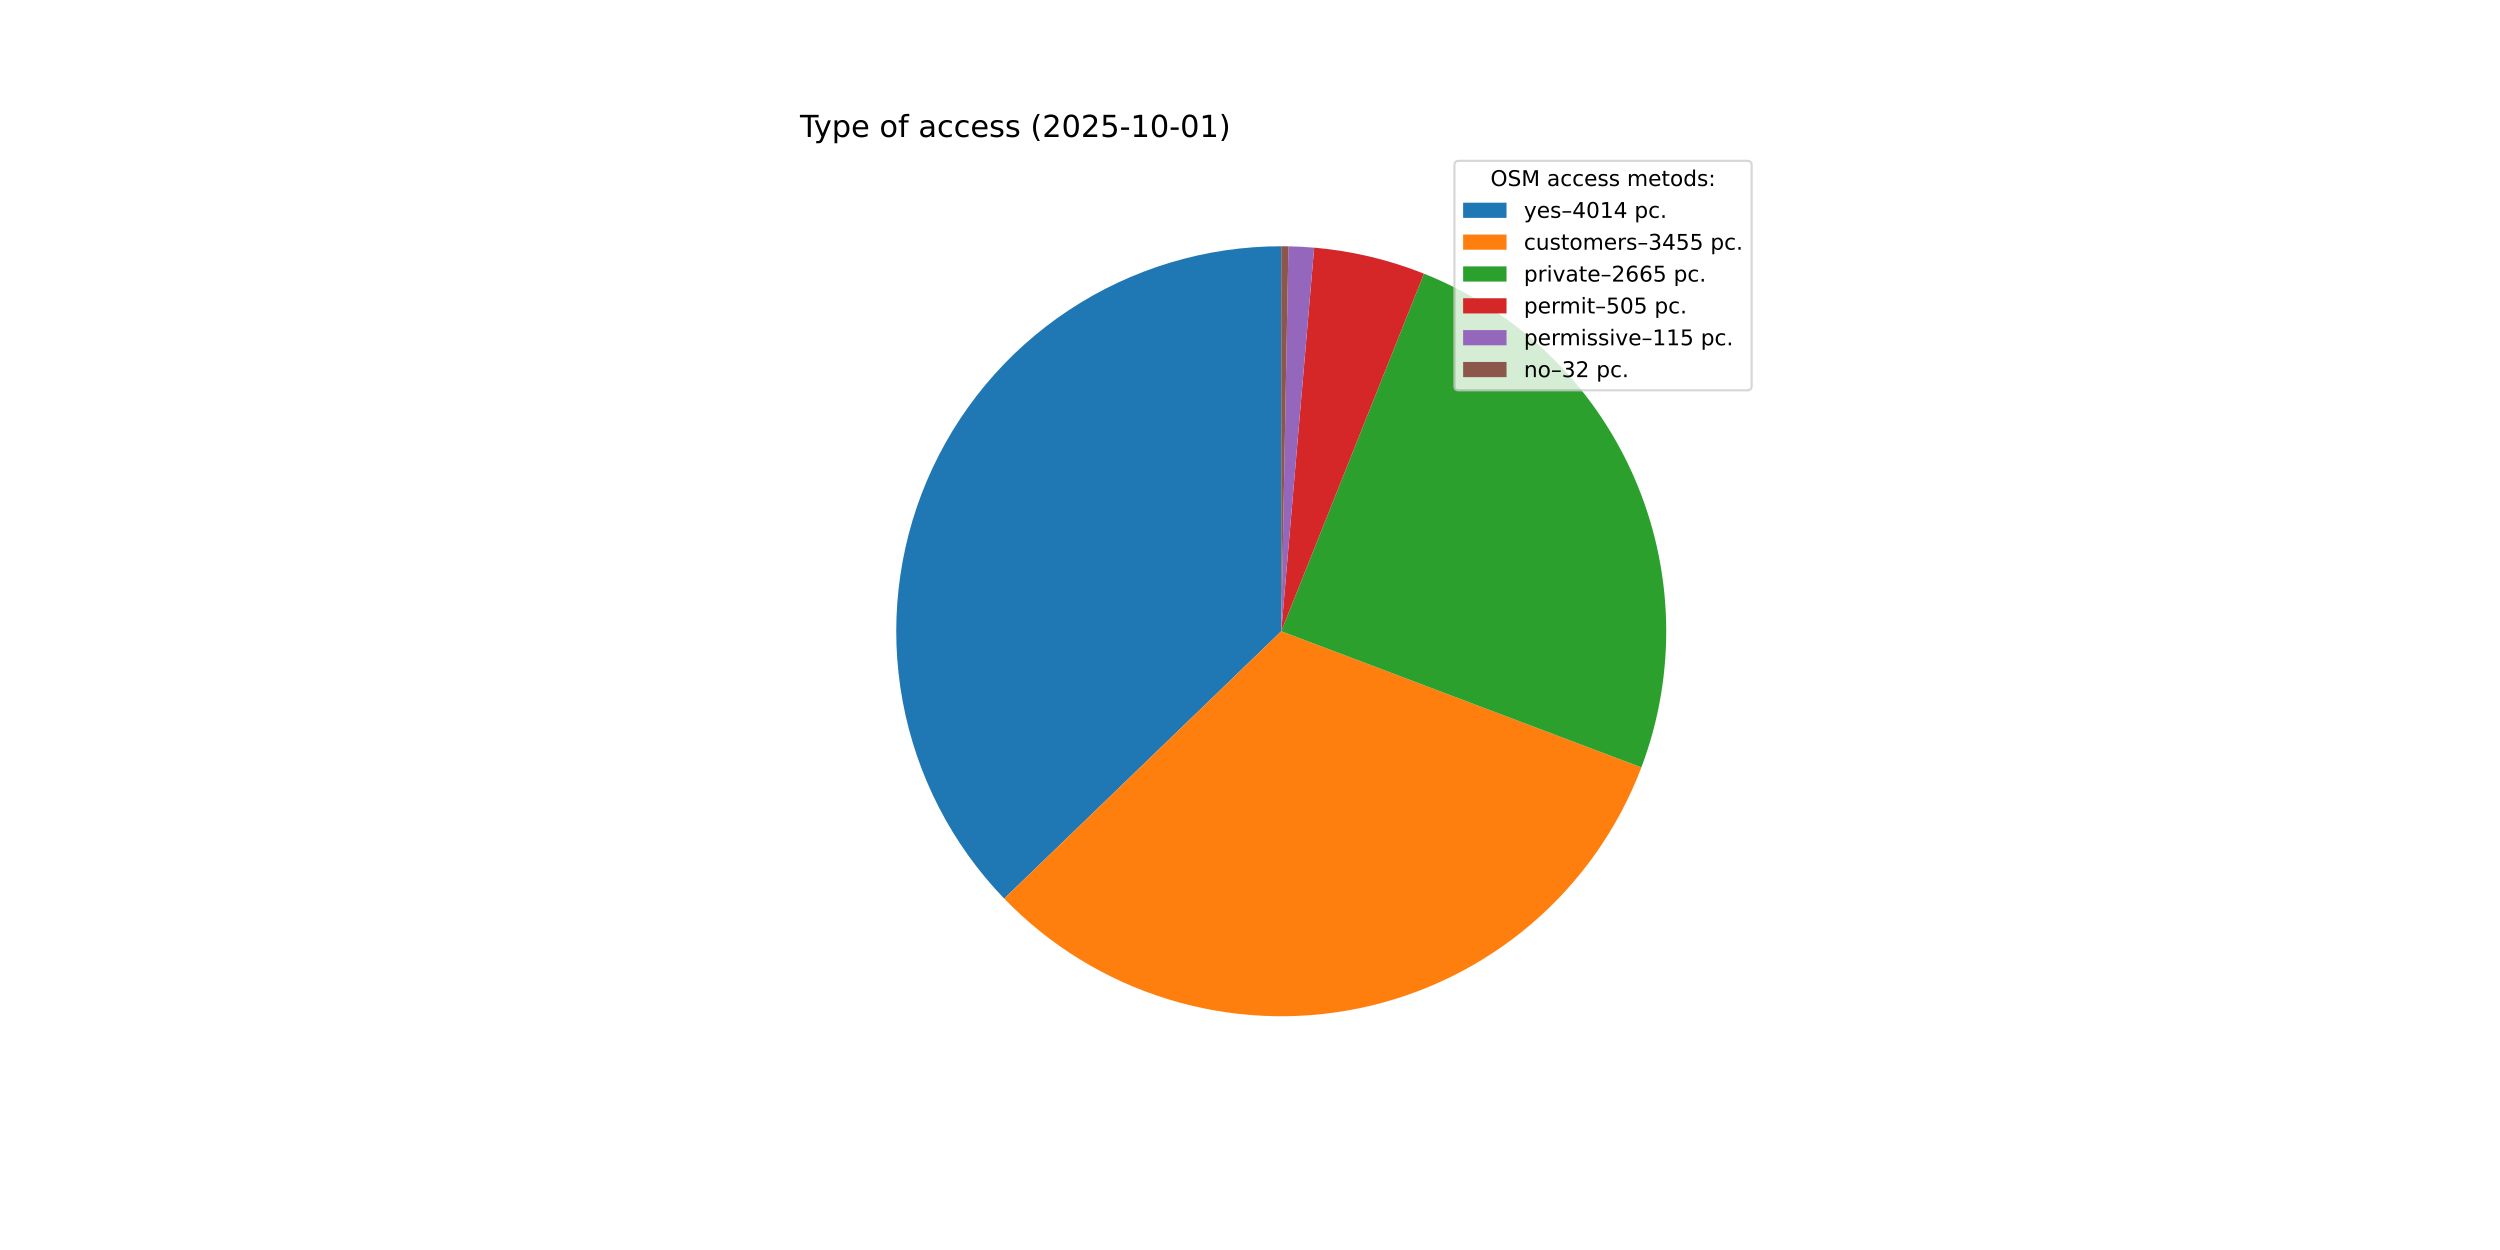
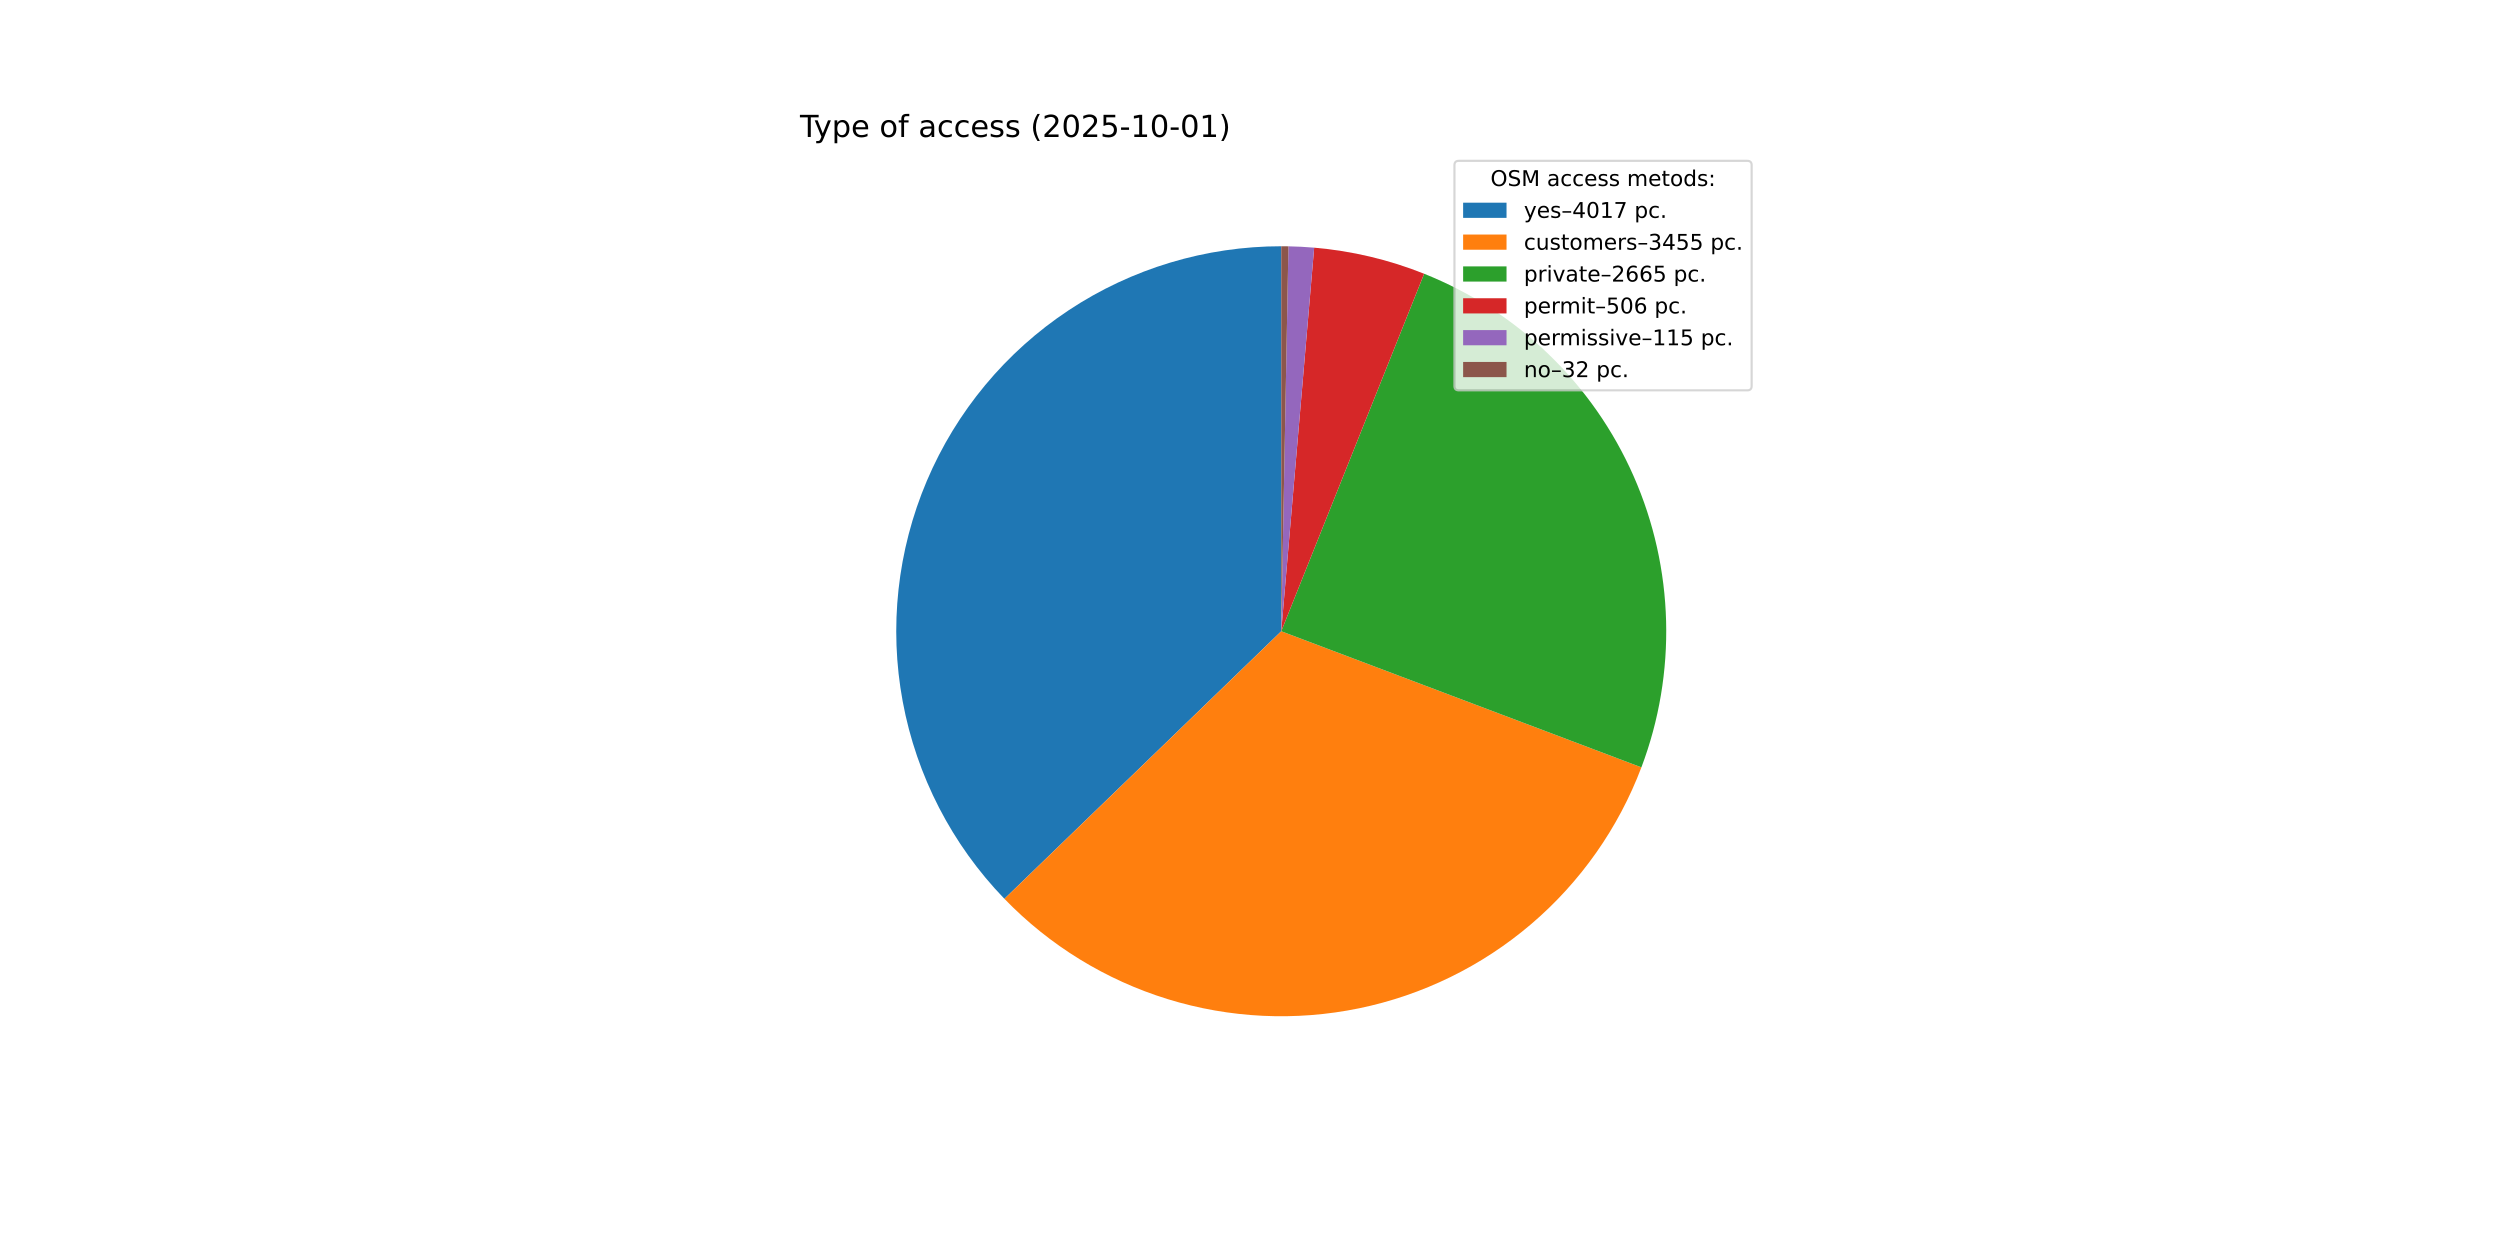
<svg xmlns="http://www.w3.org/2000/svg" xmlns:xlink="http://www.w3.org/1999/xlink" width="1152pt" height="576pt" viewBox="0 0 1152 576" version="1.1">
  <defs>
    <style type="text/css">*{stroke-linejoin: round; stroke-linecap: butt}</style>
  </defs>
  <g id="figure_1">
    <g id="patch_1">
      <path d="M 0 576  L 1152 576  L 1152 0  L 0 0  z " style="fill: #ffffff" />
    </g>
    <g id="axes_1">
      <g id="patch_2">
-         <path d="M 590.4 113.472  C 555.587 113.472 521.532 123.719 492.499 142.931  C 463.466 162.142 440.721 189.481 427.111 221.524  C 413.501 253.566 409.619 288.917 415.952 323.15  C 422.284 357.383 438.555 389.006 462.727 414.059  L 590.4 290.88  z " style="fill: #1f77b4" />
+         <path d="M 590.4 113.472  C 555.573 113.472 521.506 123.727 492.466 142.952  C 463.427 162.177 440.682 189.535 427.08 221.596  C 413.479 253.656 409.615 289.024 415.973 323.265  C 422.33 357.507 438.632 389.13 462.835 414.172  L 590.4 290.88  z " style="fill: #1f77b4" />
      </g>
      <g id="patch_3">
-         <path d="M 462.727 414.059  C 483.495 435.585 509.373 451.513 537.947 460.357  C 566.521 469.2 596.872 470.675 626.169 464.645  C 655.466 458.614 682.767 445.271 705.525 425.861  C 728.283 406.451 745.766 381.597 756.344 353.619  L 590.4 290.88  z " style="fill: #ff7f0e" />
+         <path d="M 462.835 414.172  C 483.614 435.671 509.495 451.572 538.065 460.393  C 566.634 469.213 596.975 470.67 626.257 464.627  C 655.54 458.583 682.825 445.234 705.568 425.824  C 728.311 406.414 745.782 381.566 756.353 353.596  L 590.4 290.88  z " style="fill: #ff7f0e" />
      </g>
      <g id="patch_4">
-         <path d="M 756.344 353.619  C 772.778 310.151 771.492 261.92 752.766 219.389  C 734.039 176.859 699.332 143.344 656.173 126.115  L 590.4 290.88  z " style="fill: #2ca02c" />
+         <path d="M 756.353 353.596  C 772.774 310.143 771.49 261.932 752.777 219.414  C 734.064 176.897 699.381 143.385 656.246 126.144  L 590.4 290.88  z " style="fill: #2ca02c" />
      </g>
      <g id="patch_5">
-         <path d="M 656.173 126.115  C 648.091 122.889 639.782 120.261 631.315 118.254  C 622.847 116.248 614.244 114.866 605.573 114.122  L 590.4 290.88  z " style="fill: #d62728" />
+         <path d="M 656.246 126.144  C 648.152 122.909 639.831 120.275 631.35 118.263  C 622.869 116.251 614.252 114.867 605.568 114.122  L 590.4 290.88  z " style="fill: #d62728" />
      </g>
      <g id="patch_6">
-         <path d="M 605.573 114.122  C 603.6 113.953 601.623 113.816 599.645 113.713  C 597.667 113.61 595.687 113.54 593.707 113.503  L 590.4 290.88  z " style="fill: #9467bd" />
+         <path d="M 605.568 114.122  C 603.595 113.952 601.619 113.816 599.642 113.713  C 597.664 113.61 595.685 113.54 593.706 113.503  L 590.4 290.88  z " style="fill: #9467bd" />
      </g>
      <g id="patch_7">
-         <path d="M 593.707 113.503  C 593.156 113.493 592.605 113.485 592.053 113.48  C 591.502 113.475 590.951 113.472 590.4 113.472  L 590.4 290.88  z " style="fill: #8c564b" />
+         <path d="M 593.706 113.503  C 593.155 113.493 592.604 113.485 592.053 113.48  C 591.502 113.475 590.951 113.472 590.4 113.472  L 590.4 290.88  z " style="fill: #8c564b" />
      </g>
      <g id="matplotlib.axis_1" />
      <g id="matplotlib.axis_2" />
      <g id="text_1">
        <g transform="translate(368.64 63.12) scale(0.14 -0.14)">
          <defs>
            <path id="DejaVuSans-54" d="M -19 4666  L 3928 4666  L 3928 4134  L 2272 4134  L 2272 0  L 1638 0  L 1638 4134  L -19 4134  L -19 4666  z " transform="scale(0.015625)" />
            <path id="DejaVuSans-79" d="M 2059 -325  Q 1816 -950 1584 -1140  Q 1353 -1331 966 -1331  L 506 -1331  L 506 -850  L 844 -850  Q 1081 -850 1212 -737  Q 1344 -625 1503 -206  L 1606 56  L 191 3500  L 800 3500  L 1894 763  L 2988 3500  L 3597 3500  L 2059 -325  z " transform="scale(0.015625)" />
            <path id="DejaVuSans-70" d="M 1159 525  L 1159 -1331  L 581 -1331  L 581 3500  L 1159 3500  L 1159 2969  Q 1341 3281 1617 3432  Q 1894 3584 2278 3584  Q 2916 3584 3314 3078  Q 3713 2572 3713 1747  Q 3713 922 3314 415  Q 2916 -91 2278 -91  Q 1894 -91 1617 61  Q 1341 213 1159 525  z M 3116 1747  Q 3116 2381 2855 2742  Q 2594 3103 2138 3103  Q 1681 3103 1420 2742  Q 1159 2381 1159 1747  Q 1159 1113 1420 752  Q 1681 391 2138 391  Q 2594 391 2855 752  Q 3116 1113 3116 1747  z " transform="scale(0.015625)" />
            <path id="DejaVuSans-65" d="M 3597 1894  L 3597 1613  L 953 1613  Q 991 1019 1311 708  Q 1631 397 2203 397  Q 2534 397 2845 478  Q 3156 559 3463 722  L 3463 178  Q 3153 47 2828 -22  Q 2503 -91 2169 -91  Q 1331 -91 842 396  Q 353 884 353 1716  Q 353 2575 817 3079  Q 1281 3584 2069 3584  Q 2775 3584 3186 3129  Q 3597 2675 3597 1894  z M 3022 2063  Q 3016 2534 2758 2815  Q 2500 3097 2075 3097  Q 1594 3097 1305 2825  Q 1016 2553 972 2059  L 3022 2063  z " transform="scale(0.015625)" />
            <path id="DejaVuSans-20" transform="scale(0.015625)" />
            <path id="DejaVuSans-6f" d="M 1959 3097  Q 1497 3097 1228 2736  Q 959 2375 959 1747  Q 959 1119 1226 758  Q 1494 397 1959 397  Q 2419 397 2687 759  Q 2956 1122 2956 1747  Q 2956 2369 2687 2733  Q 2419 3097 1959 3097  z M 1959 3584  Q 2709 3584 3137 3096  Q 3566 2609 3566 1747  Q 3566 888 3137 398  Q 2709 -91 1959 -91  Q 1206 -91 779 398  Q 353 888 353 1747  Q 353 2609 779 3096  Q 1206 3584 1959 3584  z " transform="scale(0.015625)" />
            <path id="DejaVuSans-66" d="M 2375 4863  L 2375 4384  L 1825 4384  Q 1516 4384 1395 4259  Q 1275 4134 1275 3809  L 1275 3500  L 2222 3500  L 2222 3053  L 1275 3053  L 1275 0  L 697 0  L 697 3053  L 147 3053  L 147 3500  L 697 3500  L 697 3744  Q 697 4328 969 4595  Q 1241 4863 1831 4863  L 2375 4863  z " transform="scale(0.015625)" />
            <path id="DejaVuSans-61" d="M 2194 1759  Q 1497 1759 1228 1600  Q 959 1441 959 1056  Q 959 750 1161 570  Q 1363 391 1709 391  Q 2188 391 2477 730  Q 2766 1069 2766 1631  L 2766 1759  L 2194 1759  z M 3341 1997  L 3341 0  L 2766 0  L 2766 531  Q 2569 213 2275 61  Q 1981 -91 1556 -91  Q 1019 -91 701 211  Q 384 513 384 1019  Q 384 1609 779 1909  Q 1175 2209 1959 2209  L 2766 2209  L 2766 2266  Q 2766 2663 2505 2880  Q 2244 3097 1772 3097  Q 1472 3097 1187 3025  Q 903 2953 641 2809  L 641 3341  Q 956 3463 1253 3523  Q 1550 3584 1831 3584  Q 2591 3584 2966 3190  Q 3341 2797 3341 1997  z " transform="scale(0.015625)" />
            <path id="DejaVuSans-63" d="M 3122 3366  L 3122 2828  Q 2878 2963 2633 3030  Q 2388 3097 2138 3097  Q 1578 3097 1268 2742  Q 959 2388 959 1747  Q 959 1106 1268 751  Q 1578 397 2138 397  Q 2388 397 2633 464  Q 2878 531 3122 666  L 3122 134  Q 2881 22 2623 -34  Q 2366 -91 2075 -91  Q 1284 -91 818 406  Q 353 903 353 1747  Q 353 2603 823 3093  Q 1294 3584 2113 3584  Q 2378 3584 2631 3529  Q 2884 3475 3122 3366  z " transform="scale(0.015625)" />
            <path id="DejaVuSans-73" d="M 2834 3397  L 2834 2853  Q 2591 2978 2328 3040  Q 2066 3103 1784 3103  Q 1356 3103 1142 2972  Q 928 2841 928 2578  Q 928 2378 1081 2264  Q 1234 2150 1697 2047  L 1894 2003  Q 2506 1872 2764 1633  Q 3022 1394 3022 966  Q 3022 478 2636 193  Q 2250 -91 1575 -91  Q 1294 -91 989 -36  Q 684 19 347 128  L 347 722  Q 666 556 975 473  Q 1284 391 1588 391  Q 1994 391 2212 530  Q 2431 669 2431 922  Q 2431 1156 2273 1281  Q 2116 1406 1581 1522  L 1381 1569  Q 847 1681 609 1914  Q 372 2147 372 2553  Q 372 3047 722 3315  Q 1072 3584 1716 3584  Q 2034 3584 2315 3537  Q 2597 3491 2834 3397  z " transform="scale(0.015625)" />
            <path id="DejaVuSans-28" d="M 1984 4856  Q 1566 4138 1362 3434  Q 1159 2731 1159 2009  Q 1159 1288 1364 580  Q 1569 -128 1984 -844  L 1484 -844  Q 1016 -109 783 600  Q 550 1309 550 2009  Q 550 2706 781 3412  Q 1013 4119 1484 4856  L 1984 4856  z " transform="scale(0.015625)" />
            <path id="DejaVuSans-32" d="M 1228 531  L 3431 531  L 3431 0  L 469 0  L 469 531  Q 828 903 1448 1529  Q 2069 2156 2228 2338  Q 2531 2678 2651 2914  Q 2772 3150 2772 3378  Q 2772 3750 2511 3984  Q 2250 4219 1831 4219  Q 1534 4219 1204 4116  Q 875 4013 500 3803  L 500 4441  Q 881 4594 1212 4672  Q 1544 4750 1819 4750  Q 2544 4750 2975 4387  Q 3406 4025 3406 3419  Q 3406 3131 3298 2873  Q 3191 2616 2906 2266  Q 2828 2175 2409 1742  Q 1991 1309 1228 531  z " transform="scale(0.015625)" />
            <path id="DejaVuSans-30" d="M 2034 4250  Q 1547 4250 1301 3770  Q 1056 3291 1056 2328  Q 1056 1369 1301 889  Q 1547 409 2034 409  Q 2525 409 2770 889  Q 3016 1369 3016 2328  Q 3016 3291 2770 3770  Q 2525 4250 2034 4250  z M 2034 4750  Q 2819 4750 3233 4129  Q 3647 3509 3647 2328  Q 3647 1150 3233 529  Q 2819 -91 2034 -91  Q 1250 -91 836 529  Q 422 1150 422 2328  Q 422 3509 836 4129  Q 1250 4750 2034 4750  z " transform="scale(0.015625)" />
            <path id="DejaVuSans-35" d="M 691 4666  L 3169 4666  L 3169 4134  L 1269 4134  L 1269 2991  Q 1406 3038 1543 3061  Q 1681 3084 1819 3084  Q 2600 3084 3056 2656  Q 3513 2228 3513 1497  Q 3513 744 3044 326  Q 2575 -91 1722 -91  Q 1428 -91 1123 -41  Q 819 9 494 109  L 494 744  Q 775 591 1075 516  Q 1375 441 1709 441  Q 2250 441 2565 725  Q 2881 1009 2881 1497  Q 2881 1984 2565 2268  Q 2250 2553 1709 2553  Q 1456 2553 1204 2497  Q 953 2441 691 2322  L 691 4666  z " transform="scale(0.015625)" />
            <path id="DejaVuSans-2d" d="M 313 2009  L 1997 2009  L 1997 1497  L 313 1497  L 313 2009  z " transform="scale(0.015625)" />
            <path id="DejaVuSans-31" d="M 794 531  L 1825 531  L 1825 4091  L 703 3866  L 703 4441  L 1819 4666  L 2450 4666  L 2450 531  L 3481 531  L 3481 0  L 794 0  L 794 531  z " transform="scale(0.015625)" />
            <path id="DejaVuSans-29" d="M 513 4856  L 1013 4856  Q 1481 4119 1714 3412  Q 1947 2706 1947 2009  Q 1947 1309 1714 600  Q 1481 -109 1013 -844  L 513 -844  Q 928 -128 1133 580  Q 1338 1288 1338 2009  Q 1338 2731 1133 3434  Q 928 4138 513 4856  z " transform="scale(0.015625)" />
          </defs>
          <use xlink:href="#DejaVuSans-54" />
          <use xlink:href="#DejaVuSans-79" x="45.459" />
          <use xlink:href="#DejaVuSans-70" x="104.639" />
          <use xlink:href="#DejaVuSans-65" x="168.115" />
          <use xlink:href="#DejaVuSans-20" x="229.639" />
          <use xlink:href="#DejaVuSans-6f" x="261.426" />
          <use xlink:href="#DejaVuSans-66" x="322.607" />
          <use xlink:href="#DejaVuSans-20" x="357.812" />
          <use xlink:href="#DejaVuSans-61" x="389.6" />
          <use xlink:href="#DejaVuSans-63" x="450.879" />
          <use xlink:href="#DejaVuSans-63" x="505.859" />
          <use xlink:href="#DejaVuSans-65" x="560.84" />
          <use xlink:href="#DejaVuSans-73" x="622.363" />
          <use xlink:href="#DejaVuSans-73" x="674.463" />
          <use xlink:href="#DejaVuSans-20" x="726.562" />
          <use xlink:href="#DejaVuSans-28" x="758.35" />
          <use xlink:href="#DejaVuSans-32" x="797.363" />
          <use xlink:href="#DejaVuSans-30" x="860.986" />
          <use xlink:href="#DejaVuSans-32" x="924.609" />
          <use xlink:href="#DejaVuSans-35" x="988.232" />
          <use xlink:href="#DejaVuSans-2d" x="1051.855" />
          <use xlink:href="#DejaVuSans-31" x="1087.939" />
          <use xlink:href="#DejaVuSans-30" x="1151.562" />
          <use xlink:href="#DejaVuSans-2d" x="1215.186" />
          <use xlink:href="#DejaVuSans-30" x="1251.27" />
          <use xlink:href="#DejaVuSans-31" x="1314.893" />
          <use xlink:href="#DejaVuSans-29" x="1378.516" />
        </g>
      </g>
      <g id="legend_1">
        <g id="patch_8">
          <path d="M 672.208 179.867  L 805.16 179.867  Q 807.16 179.867 807.16 177.867  L 807.16 76.12  Q 807.16 74.12 805.16 74.12  L 672.208 74.12  Q 670.208 74.12 670.208 76.12  L 670.208 177.867  Q 670.208 179.867 672.208 179.867  z " style="fill: #ffffff; opacity: 0.8; stroke: #cccccc; stroke-linejoin: miter" />
        </g>
        <g id="text_2">
          <g transform="translate(686.8038 85.71844) scale(0.1 -0.1)">
            <defs>
              <path id="DejaVuSans-4f" d="M 2522 4238  Q 1834 4238 1429 3725  Q 1025 3213 1025 2328  Q 1025 1447 1429 934  Q 1834 422 2522 422  Q 3209 422 3611 934  Q 4013 1447 4013 2328  Q 4013 3213 3611 3725  Q 3209 4238 2522 4238  z M 2522 4750  Q 3503 4750 4090 4092  Q 4678 3434 4678 2328  Q 4678 1225 4090 567  Q 3503 -91 2522 -91  Q 1538 -91 948 565  Q 359 1222 359 2328  Q 359 3434 948 4092  Q 1538 4750 2522 4750  z " transform="scale(0.015625)" />
              <path id="DejaVuSans-53" d="M 3425 4513  L 3425 3897  Q 3066 4069 2747 4153  Q 2428 4238 2131 4238  Q 1616 4238 1336 4038  Q 1056 3838 1056 3469  Q 1056 3159 1242 3001  Q 1428 2844 1947 2747  L 2328 2669  Q 3034 2534 3370 2195  Q 3706 1856 3706 1288  Q 3706 609 3251 259  Q 2797 -91 1919 -91  Q 1588 -91 1214 -16  Q 841 59 441 206  L 441 856  Q 825 641 1194 531  Q 1563 422 1919 422  Q 2459 422 2753 634  Q 3047 847 3047 1241  Q 3047 1584 2836 1778  Q 2625 1972 2144 2069  L 1759 2144  Q 1053 2284 737 2584  Q 422 2884 422 3419  Q 422 4038 858 4394  Q 1294 4750 2059 4750  Q 2388 4750 2728 4690  Q 3069 4631 3425 4513  z " transform="scale(0.015625)" />
              <path id="DejaVuSans-4d" d="M 628 4666  L 1569 4666  L 2759 1491  L 3956 4666  L 4897 4666  L 4897 0  L 4281 0  L 4281 4097  L 3078 897  L 2444 897  L 1241 4097  L 1241 0  L 628 0  L 628 4666  z " transform="scale(0.015625)" />
              <path id="DejaVuSans-6d" d="M 3328 2828  Q 3544 3216 3844 3400  Q 4144 3584 4550 3584  Q 5097 3584 5394 3201  Q 5691 2819 5691 2113  L 5691 0  L 5113 0  L 5113 2094  Q 5113 2597 4934 2840  Q 4756 3084 4391 3084  Q 3944 3084 3684 2787  Q 3425 2491 3425 1978  L 3425 0  L 2847 0  L 2847 2094  Q 2847 2600 2669 2842  Q 2491 3084 2119 3084  Q 1678 3084 1418 2786  Q 1159 2488 1159 1978  L 1159 0  L 581 0  L 581 3500  L 1159 3500  L 1159 2956  Q 1356 3278 1631 3431  Q 1906 3584 2284 3584  Q 2666 3584 2933 3390  Q 3200 3197 3328 2828  z " transform="scale(0.015625)" />
              <path id="DejaVuSans-74" d="M 1172 4494  L 1172 3500  L 2356 3500  L 2356 3053  L 1172 3053  L 1172 1153  Q 1172 725 1289 603  Q 1406 481 1766 481  L 2356 481  L 2356 0  L 1766 0  Q 1100 0 847 248  Q 594 497 594 1153  L 594 3053  L 172 3053  L 172 3500  L 594 3500  L 594 4494  L 1172 4494  z " transform="scale(0.015625)" />
              <path id="DejaVuSans-64" d="M 2906 2969  L 2906 4863  L 3481 4863  L 3481 0  L 2906 0  L 2906 525  Q 2725 213 2448 61  Q 2172 -91 1784 -91  Q 1150 -91 751 415  Q 353 922 353 1747  Q 353 2572 751 3078  Q 1150 3584 1784 3584  Q 2172 3584 2448 3432  Q 2725 3281 2906 2969  z M 947 1747  Q 947 1113 1208 752  Q 1469 391 1925 391  Q 2381 391 2643 752  Q 2906 1113 2906 1747  Q 2906 2381 2643 2742  Q 2381 3103 1925 3103  Q 1469 3103 1208 2742  Q 947 2381 947 1747  z " transform="scale(0.015625)" />
              <path id="DejaVuSans-3a" d="M 750 794  L 1409 794  L 1409 0  L 750 0  L 750 794  z M 750 3309  L 1409 3309  L 1409 2516  L 750 2516  L 750 3309  z " transform="scale(0.015625)" />
            </defs>
            <use xlink:href="#DejaVuSans-4f" />
            <use xlink:href="#DejaVuSans-53" x="78.711" />
            <use xlink:href="#DejaVuSans-4d" x="142.188" />
            <use xlink:href="#DejaVuSans-20" x="228.467" />
            <use xlink:href="#DejaVuSans-61" x="260.254" />
            <use xlink:href="#DejaVuSans-63" x="321.533" />
            <use xlink:href="#DejaVuSans-63" x="376.514" />
            <use xlink:href="#DejaVuSans-65" x="431.494" />
            <use xlink:href="#DejaVuSans-73" x="493.018" />
            <use xlink:href="#DejaVuSans-73" x="545.117" />
            <use xlink:href="#DejaVuSans-20" x="597.217" />
            <use xlink:href="#DejaVuSans-6d" x="629.004" />
            <use xlink:href="#DejaVuSans-65" x="726.416" />
            <use xlink:href="#DejaVuSans-74" x="787.939" />
            <use xlink:href="#DejaVuSans-6f" x="827.148" />
            <use xlink:href="#DejaVuSans-64" x="888.33" />
            <use xlink:href="#DejaVuSans-73" x="951.807" />
            <use xlink:href="#DejaVuSans-3a" x="1003.906" />
          </g>
        </g>
        <g id="patch_9">
          <path d="M 674.208 100.397  L 694.208 100.397  L 694.208 93.397  L 674.208 93.397  z " style="fill: #1f77b4" />
        </g>
        <g id="text_3">
          <g transform="translate(702.2084 100.3966) scale(0.1 -0.1)">
            <defs>
              <path id="DejaVuSans-2013" d="M 313 1978  L 2888 1978  L 2888 1528  L 313 1528  L 313 1978  z " transform="scale(0.015625)" />
              <path id="DejaVuSans-34" d="M 2419 4116  L 825 1625  L 2419 1625  L 2419 4116  z M 2253 4666  L 3047 4666  L 3047 1625  L 3713 1625  L 3713 1100  L 3047 1100  L 3047 0  L 2419 0  L 2419 1100  L 313 1100  L 313 1709  L 2253 4666  z " transform="scale(0.015625)" />
+               <path id="DejaVuSans-37" d="M 525 4666  L 3525 4666  L 3525 4397  L 1831 0  L 1172 0  L 2766 4134  L 525 4134  L 525 4666  z " transform="scale(0.015625)" />
              <path id="DejaVuSans-2e" d="M 684 794  L 1344 794  L 1344 0  L 684 0  L 684 794  z " transform="scale(0.015625)" />
            </defs>
            <use xlink:href="#DejaVuSans-79" />
            <use xlink:href="#DejaVuSans-65" x="59.18" />
            <use xlink:href="#DejaVuSans-73" x="120.703" />
            <use xlink:href="#DejaVuSans-2013" x="172.803" />
            <use xlink:href="#DejaVuSans-34" x="222.803" />
            <use xlink:href="#DejaVuSans-30" x="286.426" />
            <use xlink:href="#DejaVuSans-31" x="350.049" />
-             <use xlink:href="#DejaVuSans-34" x="413.672" />
+             <use xlink:href="#DejaVuSans-37" x="413.672" />
            <use xlink:href="#DejaVuSans-20" x="477.295" />
            <use xlink:href="#DejaVuSans-70" x="509.082" />
            <use xlink:href="#DejaVuSans-63" x="572.559" />
            <use xlink:href="#DejaVuSans-2e" x="627.539" />
          </g>
        </g>
        <g id="patch_10">
          <path d="M 674.208 115.075  L 694.208 115.075  L 694.208 108.075  L 674.208 108.075  z " style="fill: #ff7f0e" />
        </g>
        <g id="text_4">
          <g transform="translate(702.2084 115.0747) scale(0.1 -0.1)">
            <defs>
              <path id="DejaVuSans-75" d="M 544 1381  L 544 3500  L 1119 3500  L 1119 1403  Q 1119 906 1312 657  Q 1506 409 1894 409  Q 2359 409 2629 706  Q 2900 1003 2900 1516  L 2900 3500  L 3475 3500  L 3475 0  L 2900 0  L 2900 538  Q 2691 219 2414 64  Q 2138 -91 1772 -91  Q 1169 -91 856 284  Q 544 659 544 1381  z M 1991 3584  L 1991 3584  z " transform="scale(0.015625)" />
              <path id="DejaVuSans-72" d="M 2631 2963  Q 2534 3019 2420 3045  Q 2306 3072 2169 3072  Q 1681 3072 1420 2755  Q 1159 2438 1159 1844  L 1159 0  L 581 0  L 581 3500  L 1159 3500  L 1159 2956  Q 1341 3275 1631 3429  Q 1922 3584 2338 3584  Q 2397 3584 2469 3576  Q 2541 3569 2628 3553  L 2631 2963  z " transform="scale(0.015625)" />
              <path id="DejaVuSans-33" d="M 2597 2516  Q 3050 2419 3304 2112  Q 3559 1806 3559 1356  Q 3559 666 3084 287  Q 2609 -91 1734 -91  Q 1441 -91 1130 -33  Q 819 25 488 141  L 488 750  Q 750 597 1062 519  Q 1375 441 1716 441  Q 2309 441 2620 675  Q 2931 909 2931 1356  Q 2931 1769 2642 2001  Q 2353 2234 1838 2234  L 1294 2234  L 1294 2753  L 1863 2753  Q 2328 2753 2575 2939  Q 2822 3125 2822 3475  Q 2822 3834 2567 4026  Q 2313 4219 1838 4219  Q 1578 4219 1281 4162  Q 984 4106 628 3988  L 628 4550  Q 988 4650 1302 4700  Q 1616 4750 1894 4750  Q 2613 4750 3031 4423  Q 3450 4097 3450 3541  Q 3450 3153 3228 2886  Q 3006 2619 2597 2516  z " transform="scale(0.015625)" />
            </defs>
            <use xlink:href="#DejaVuSans-63" />
            <use xlink:href="#DejaVuSans-75" x="54.98" />
            <use xlink:href="#DejaVuSans-73" x="118.359" />
            <use xlink:href="#DejaVuSans-74" x="170.459" />
            <use xlink:href="#DejaVuSans-6f" x="209.668" />
            <use xlink:href="#DejaVuSans-6d" x="270.85" />
            <use xlink:href="#DejaVuSans-65" x="368.262" />
            <use xlink:href="#DejaVuSans-72" x="429.785" />
            <use xlink:href="#DejaVuSans-73" x="470.898" />
            <use xlink:href="#DejaVuSans-2013" x="522.998" />
            <use xlink:href="#DejaVuSans-33" x="572.998" />
            <use xlink:href="#DejaVuSans-34" x="636.621" />
            <use xlink:href="#DejaVuSans-35" x="700.244" />
            <use xlink:href="#DejaVuSans-35" x="763.867" />
            <use xlink:href="#DejaVuSans-20" x="827.49" />
            <use xlink:href="#DejaVuSans-70" x="859.277" />
            <use xlink:href="#DejaVuSans-63" x="922.754" />
            <use xlink:href="#DejaVuSans-2e" x="977.734" />
          </g>
        </g>
        <g id="patch_11">
          <path d="M 674.208 129.753  L 694.208 129.753  L 694.208 122.753  L 674.208 122.753  z " style="fill: #2ca02c" />
        </g>
        <g id="text_5">
          <g transform="translate(702.2084 129.7528) scale(0.1 -0.1)">
            <defs>
              <path id="DejaVuSans-69" d="M 603 3500  L 1178 3500  L 1178 0  L 603 0  L 603 3500  z M 603 4863  L 1178 4863  L 1178 4134  L 603 4134  L 603 4863  z " transform="scale(0.015625)" />
              <path id="DejaVuSans-76" d="M 191 3500  L 800 3500  L 1894 563  L 2988 3500  L 3597 3500  L 2284 0  L 1503 0  L 191 3500  z " transform="scale(0.015625)" />
              <path id="DejaVuSans-36" d="M 2113 2584  Q 1688 2584 1439 2293  Q 1191 2003 1191 1497  Q 1191 994 1439 701  Q 1688 409 2113 409  Q 2538 409 2786 701  Q 3034 994 3034 1497  Q 3034 2003 2786 2293  Q 2538 2584 2113 2584  z M 3366 4563  L 3366 3988  Q 3128 4100 2886 4159  Q 2644 4219 2406 4219  Q 1781 4219 1451 3797  Q 1122 3375 1075 2522  Q 1259 2794 1537 2939  Q 1816 3084 2150 3084  Q 2853 3084 3261 2657  Q 3669 2231 3669 1497  Q 3669 778 3244 343  Q 2819 -91 2113 -91  Q 1303 -91 875 529  Q 447 1150 447 2328  Q 447 3434 972 4092  Q 1497 4750 2381 4750  Q 2619 4750 2861 4703  Q 3103 4656 3366 4563  z " transform="scale(0.015625)" />
            </defs>
            <use xlink:href="#DejaVuSans-70" />
            <use xlink:href="#DejaVuSans-72" x="63.477" />
            <use xlink:href="#DejaVuSans-69" x="104.59" />
            <use xlink:href="#DejaVuSans-76" x="132.373" />
            <use xlink:href="#DejaVuSans-61" x="191.553" />
            <use xlink:href="#DejaVuSans-74" x="252.832" />
            <use xlink:href="#DejaVuSans-65" x="292.041" />
            <use xlink:href="#DejaVuSans-2013" x="353.564" />
            <use xlink:href="#DejaVuSans-32" x="403.564" />
            <use xlink:href="#DejaVuSans-36" x="467.188" />
            <use xlink:href="#DejaVuSans-36" x="530.811" />
            <use xlink:href="#DejaVuSans-35" x="594.434" />
            <use xlink:href="#DejaVuSans-20" x="658.057" />
            <use xlink:href="#DejaVuSans-70" x="689.844" />
            <use xlink:href="#DejaVuSans-63" x="753.32" />
            <use xlink:href="#DejaVuSans-2e" x="808.301" />
          </g>
        </g>
        <g id="patch_12">
          <path d="M 674.208 144.431  L 694.208 144.431  L 694.208 137.431  L 674.208 137.431  z " style="fill: #d62728" />
        </g>
        <g id="text_6">
          <g transform="translate(702.2084 144.4309) scale(0.1 -0.1)">
            <use xlink:href="#DejaVuSans-70" />
            <use xlink:href="#DejaVuSans-65" x="63.477" />
            <use xlink:href="#DejaVuSans-72" x="125" />
            <use xlink:href="#DejaVuSans-6d" x="164.363" />
            <use xlink:href="#DejaVuSans-69" x="261.775" />
            <use xlink:href="#DejaVuSans-74" x="289.559" />
            <use xlink:href="#DejaVuSans-2013" x="328.768" />
            <use xlink:href="#DejaVuSans-35" x="378.768" />
            <use xlink:href="#DejaVuSans-30" x="442.391" />
-             <use xlink:href="#DejaVuSans-35" x="506.014" />
+             <use xlink:href="#DejaVuSans-36" x="506.014" />
            <use xlink:href="#DejaVuSans-20" x="569.637" />
            <use xlink:href="#DejaVuSans-70" x="601.424" />
            <use xlink:href="#DejaVuSans-63" x="664.9" />
            <use xlink:href="#DejaVuSans-2e" x="719.881" />
          </g>
        </g>
        <g id="patch_13">
          <path d="M 674.208 159.109  L 694.208 159.109  L 694.208 152.109  L 674.208 152.109  z " style="fill: #9467bd" />
        </g>
        <g id="text_7">
          <g transform="translate(702.2084 159.1091) scale(0.1 -0.1)">
            <use xlink:href="#DejaVuSans-70" />
            <use xlink:href="#DejaVuSans-65" x="63.477" />
            <use xlink:href="#DejaVuSans-72" x="125" />
            <use xlink:href="#DejaVuSans-6d" x="164.363" />
            <use xlink:href="#DejaVuSans-69" x="261.775" />
            <use xlink:href="#DejaVuSans-73" x="289.559" />
            <use xlink:href="#DejaVuSans-73" x="341.658" />
            <use xlink:href="#DejaVuSans-69" x="393.758" />
            <use xlink:href="#DejaVuSans-76" x="421.541" />
            <use xlink:href="#DejaVuSans-65" x="480.721" />
            <use xlink:href="#DejaVuSans-2013" x="542.244" />
            <use xlink:href="#DejaVuSans-31" x="592.244" />
            <use xlink:href="#DejaVuSans-31" x="655.867" />
            <use xlink:href="#DejaVuSans-35" x="719.49" />
            <use xlink:href="#DejaVuSans-20" x="783.113" />
            <use xlink:href="#DejaVuSans-70" x="814.9" />
            <use xlink:href="#DejaVuSans-63" x="878.377" />
            <use xlink:href="#DejaVuSans-2e" x="933.357" />
          </g>
        </g>
        <g id="patch_14">
          <path d="M 674.208 173.787  L 694.208 173.787  L 694.208 166.787  L 674.208 166.787  z " style="fill: #8c564b" />
        </g>
        <g id="text_8">
          <g transform="translate(702.2084 173.7872) scale(0.1 -0.1)">
            <defs>
              <path id="DejaVuSans-6e" d="M 3513 2113  L 3513 0  L 2938 0  L 2938 2094  Q 2938 2591 2744 2837  Q 2550 3084 2163 3084  Q 1697 3084 1428 2787  Q 1159 2491 1159 1978  L 1159 0  L 581 0  L 581 3500  L 1159 3500  L 1159 2956  Q 1366 3272 1645 3428  Q 1925 3584 2291 3584  Q 2894 3584 3203 3211  Q 3513 2838 3513 2113  z " transform="scale(0.015625)" />
            </defs>
            <use xlink:href="#DejaVuSans-6e" />
            <use xlink:href="#DejaVuSans-6f" x="63.379" />
            <use xlink:href="#DejaVuSans-2013" x="124.561" />
            <use xlink:href="#DejaVuSans-33" x="174.561" />
            <use xlink:href="#DejaVuSans-32" x="238.184" />
            <use xlink:href="#DejaVuSans-20" x="301.807" />
            <use xlink:href="#DejaVuSans-70" x="333.594" />
            <use xlink:href="#DejaVuSans-63" x="397.07" />
            <use xlink:href="#DejaVuSans-2e" x="452.051" />
          </g>
        </g>
      </g>
    </g>
  </g>
</svg>
